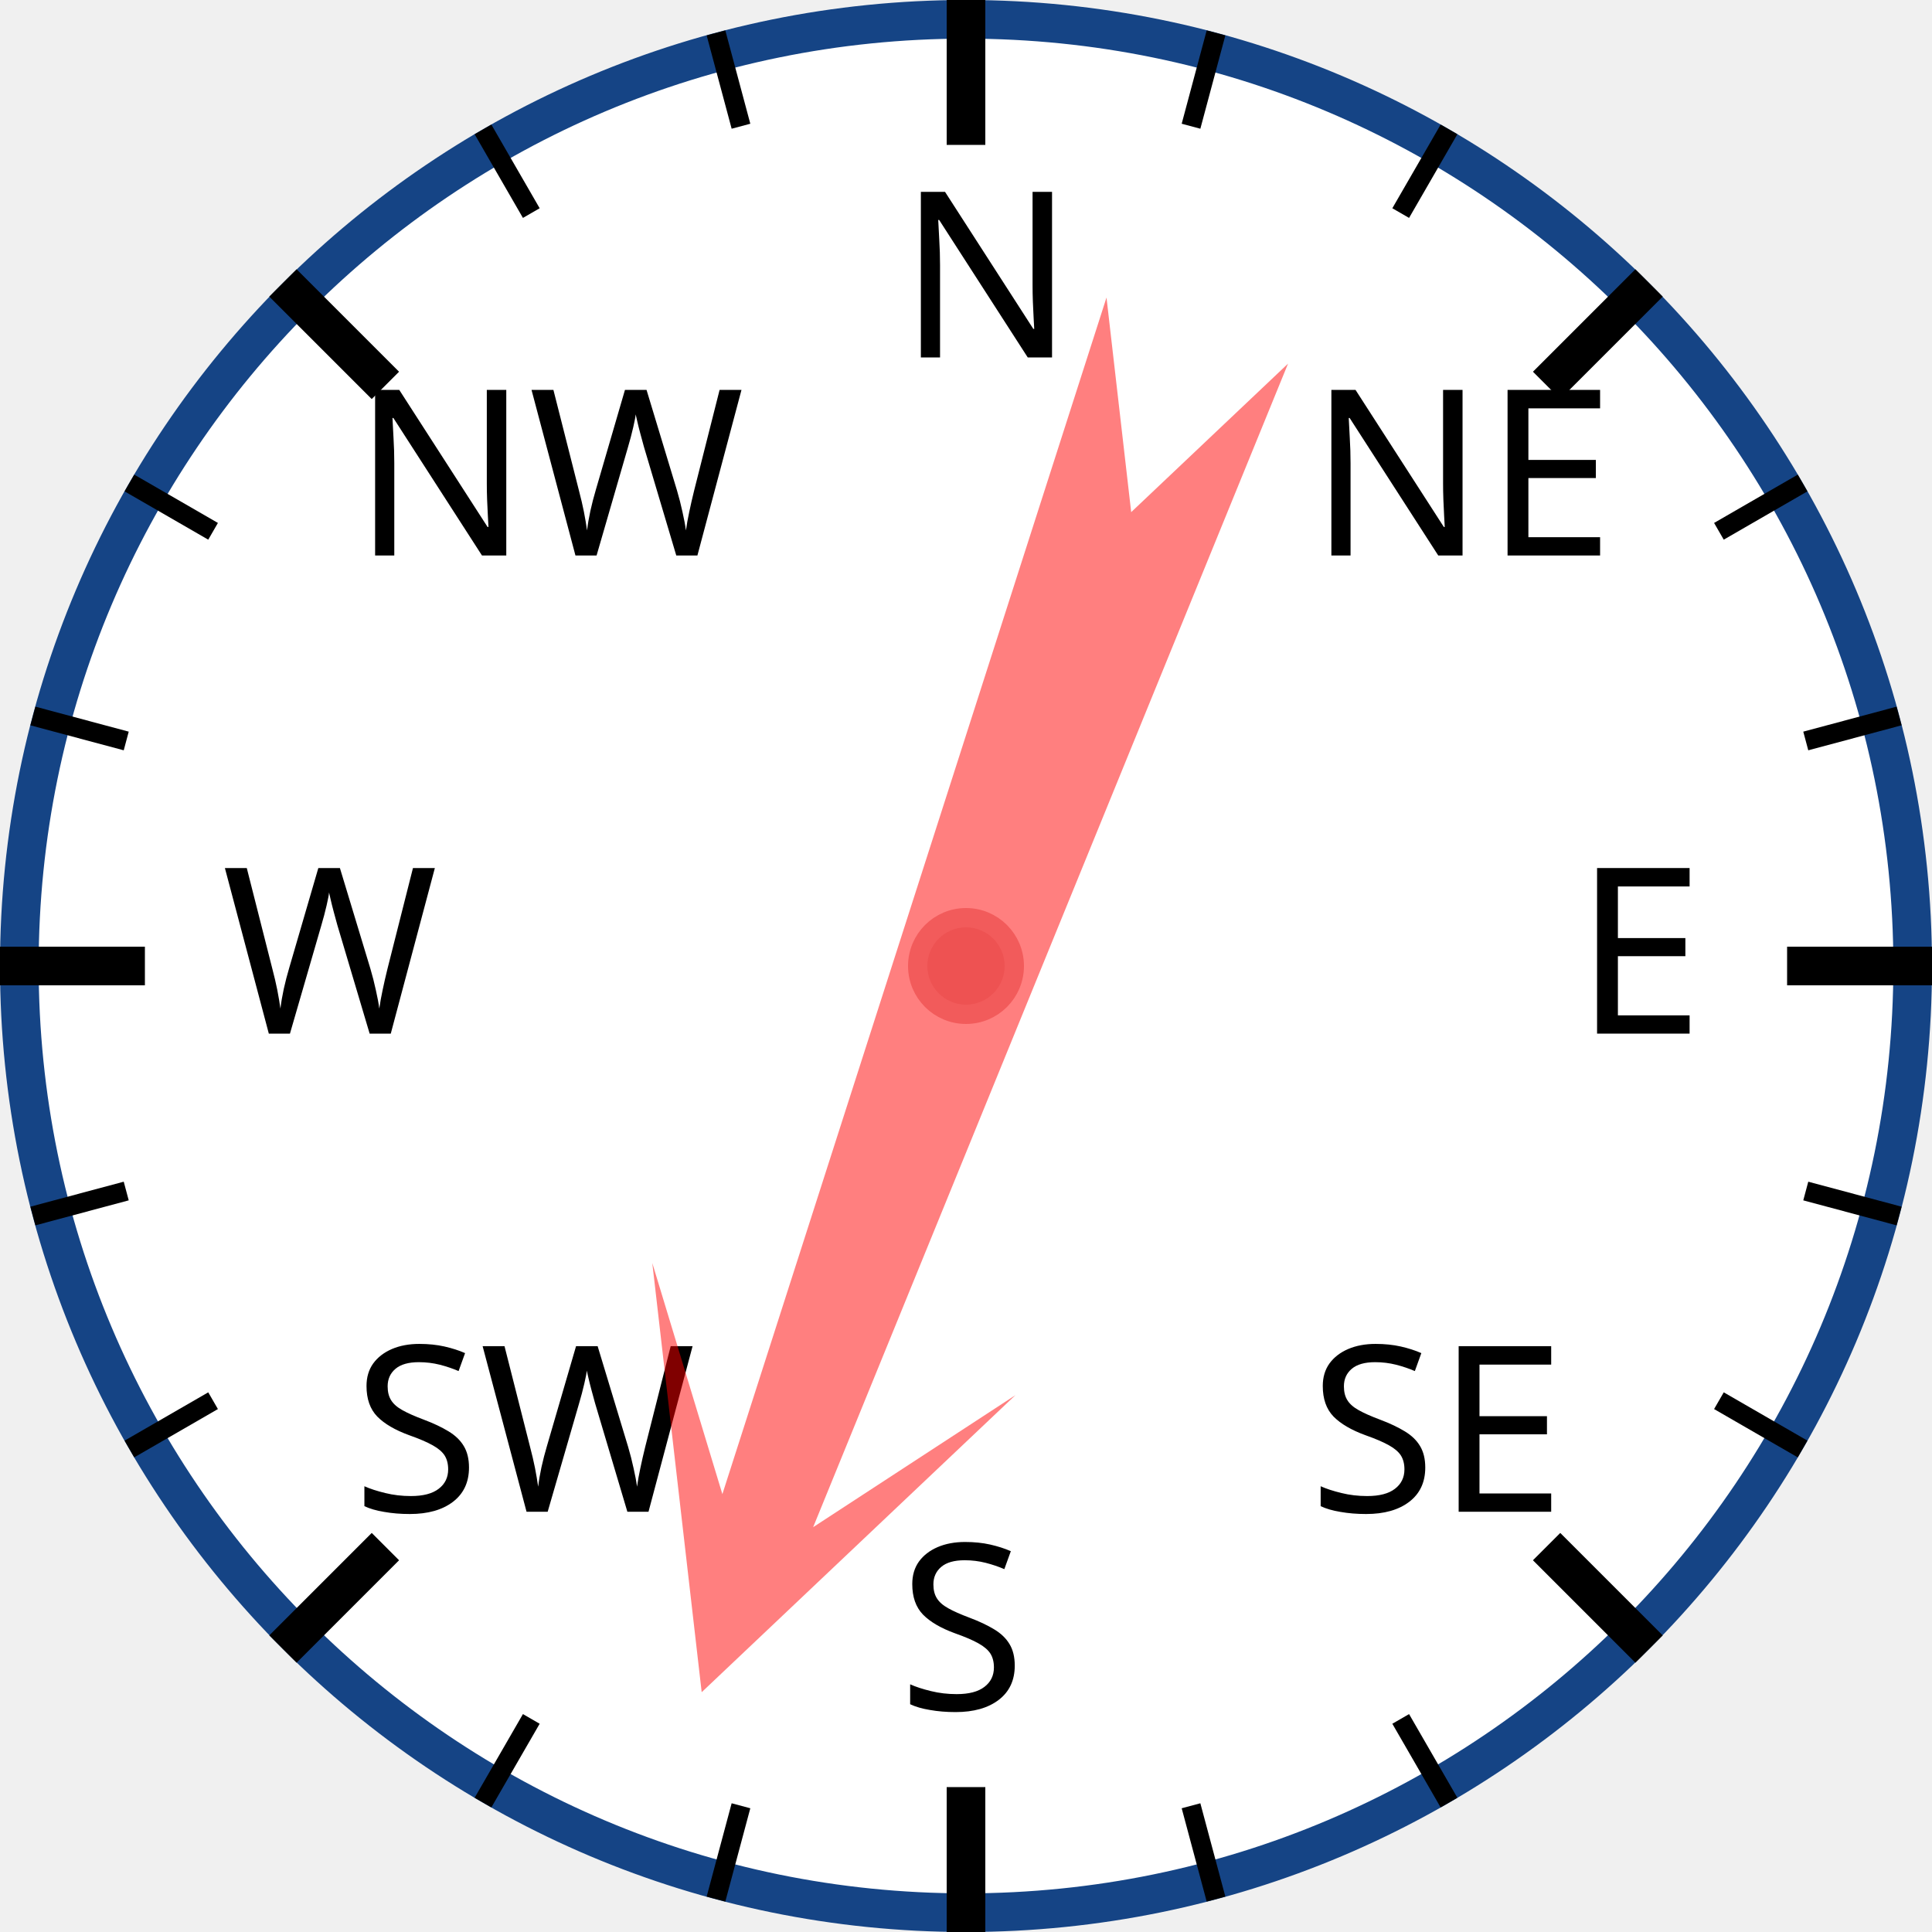
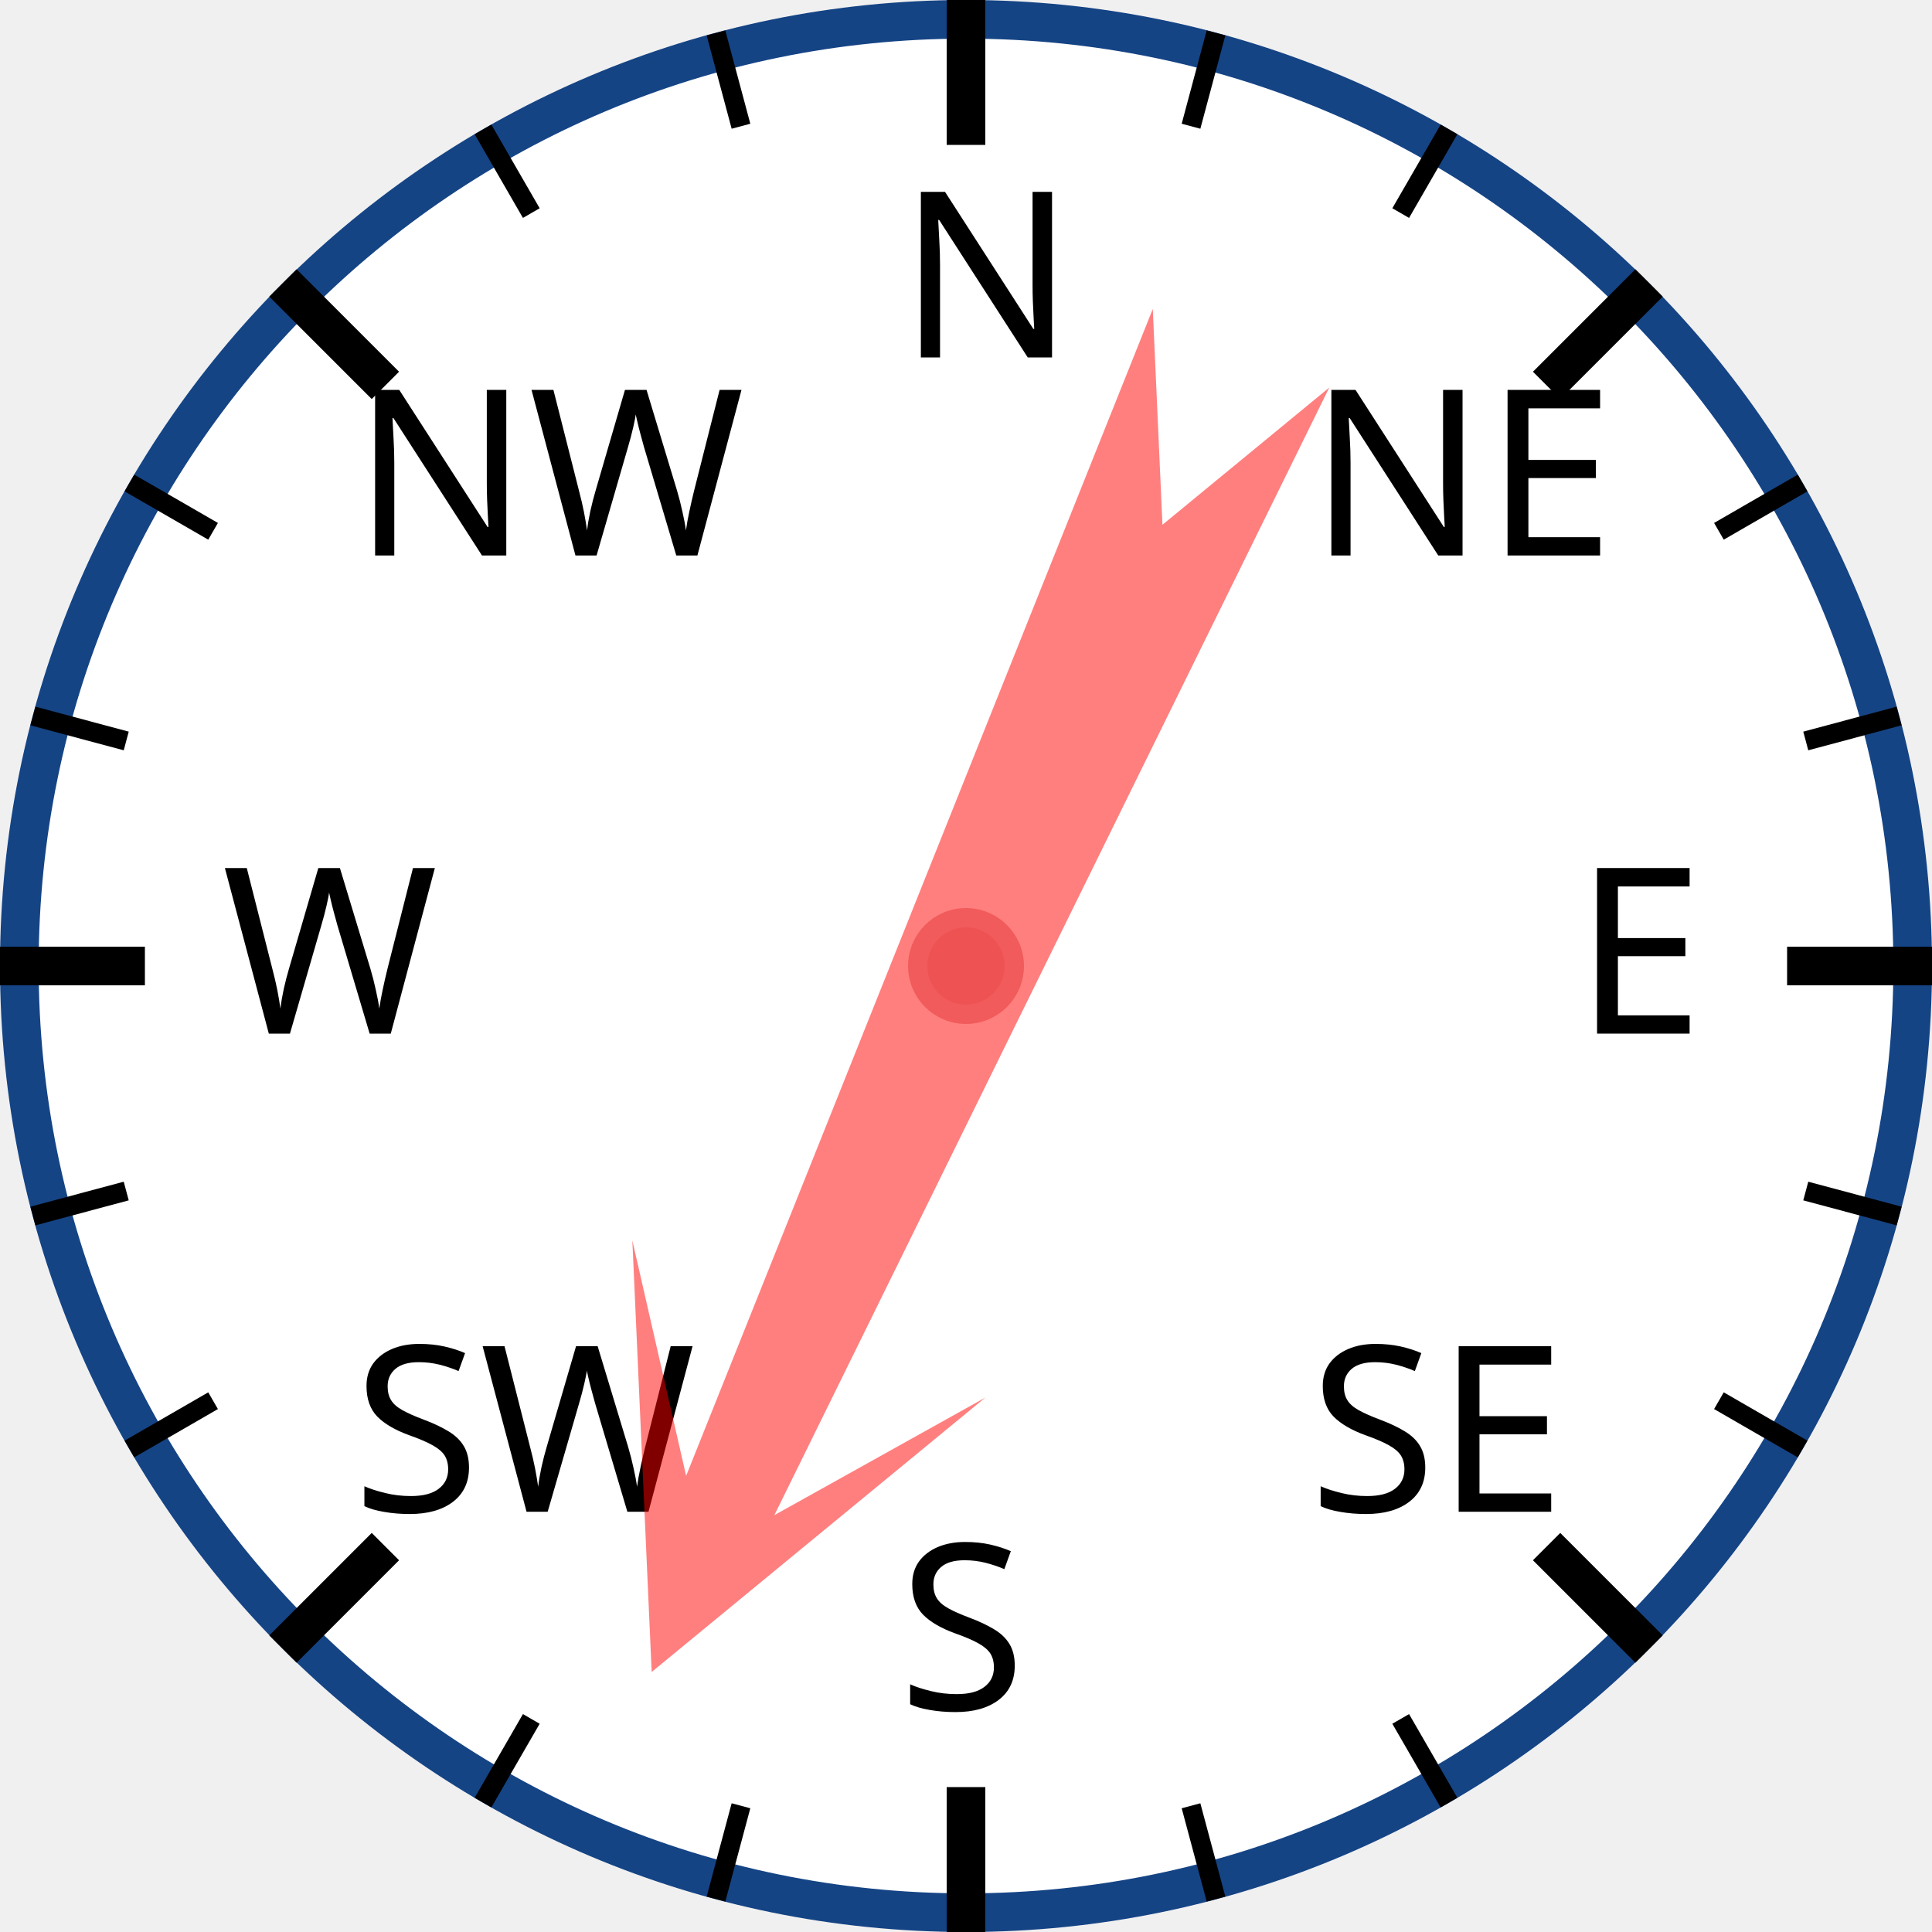
<svg xmlns="http://www.w3.org/2000/svg" width="120px" height="120px" viewBox="0 0 200 200">
  <circle cx="100" cy="100" r="98" style="fill: white; stroke: #154485; stroke-width: 4;" />
  <text x="93.0" y="37.0" style="font-family: sans-serif; font-size: 18pt;">N</text>
  <line x1="100.0" y1="0.0" x2="100.0" y2="15.0" style="stroke: black; stroke-width: 4;" />
  <line x1="74.118" y1="3.407" x2="76.706" y2="13.067" style="stroke: black; stroke-width: 2;" />
  <line x1="50" y1="13.397" x2="55" y2="22.058" style="stroke: black; stroke-width: 2;" />
  <text x="36.503" y="57.503" style="font-family: sans-serif; font-size: 18pt;">NW</text>
  <line x1="29.289" y1="29.289" x2="39.896" y2="39.896" style="stroke: black; stroke-width: 4;" />
  <line x1="13.397" y1="50" x2="22.058" y2="55" style="stroke: black; stroke-width: 2;" />
  <line x1="3.407" y1="74.118" x2="13.067" y2="76.706" style="stroke: black; stroke-width: 2;" />
  <text x="23.0" y="107.0" style="font-family: sans-serif; font-size: 18pt;">W</text>
  <line x1="0.0" y1="100.0" x2="15.0" y2="100.0" style="stroke: black; stroke-width: 4;" />
  <line x1="3.407" y1="125.882" x2="13.067" y2="123.294" style="stroke: black; stroke-width: 2;" />
  <line x1="13.397" y1="150" x2="22.058" y2="145" style="stroke: black; stroke-width: 2;" />
  <text x="36.503" y="156.497" style="font-family: sans-serif; font-size: 18pt;">SW</text>
  <line x1="29.289" y1="170.711" x2="39.896" y2="160.104" style="stroke: black; stroke-width: 4;" />
  <line x1="50" y1="186.603" x2="55" y2="177.942" style="stroke: black; stroke-width: 2;" />
  <line x1="74.118" y1="196.593" x2="76.706" y2="186.933" style="stroke: black; stroke-width: 2;" />
  <text x="93" y="177.0" style="font-family: sans-serif; font-size: 18pt;">S</text>
  <line x1="100" y1="200.0" x2="100" y2="185.0" style="stroke: black; stroke-width: 4;" />
  <line x1="125.882" y1="196.593" x2="123.294" y2="186.933" style="stroke: black; stroke-width: 2;" />
  <line x1="150.0" y1="186.603" x2="145.0" y2="177.942" style="stroke: black; stroke-width: 2;" />
  <text x="135.497" y="156.497" style="font-family: sans-serif; font-size: 18pt;">SE</text>
  <line x1="170.711" y1="170.711" x2="160.104" y2="160.104" style="stroke: black; stroke-width: 4;" />
  <line x1="186.603" y1="150" x2="177.942" y2="145" style="stroke: black; stroke-width: 2;" />
  <line x1="196.593" y1="125.882" x2="186.933" y2="123.294" style="stroke: black; stroke-width: 2;" />
  <text x="163.0" y="107" style="font-family: sans-serif; font-size: 18pt;">E</text>
  <line x1="200.0" y1="100" x2="185.0" y2="100" style="stroke: black; stroke-width: 4;" />
  <line x1="196.593" y1="74.118" x2="186.933" y2="76.706" style="stroke: black; stroke-width: 2;" />
  <line x1="186.603" y1="50" x2="177.942" y2="55" style="stroke: black; stroke-width: 2;" />
  <text x="135.497" y="57.503" style="font-family: sans-serif; font-size: 18pt;">NE</text>
  <line x1="170.711" y1="29.289" x2="160.104" y2="39.896" style="stroke: black; stroke-width: 4;" />
  <line x1="150" y1="13.397" x2="145" y2="22.058" style="stroke: black; stroke-width: 2;" />
  <line x1="125.882" y1="3.407" x2="123.294" y2="13.067" style="stroke: black; stroke-width: 2;" />
-   <polygon points="100 20 120 60 105 40 110 170 100 150 90 170 95 40 80 60" style="fill: red; fill-opacity: 0.5;" transform="rotate(200,100,100)" />
+   <polygon points="100 20 120 60 105 40 110 170 100 150 90 170 95 40 80 60" style="fill: red; fill-opacity: 0.5;" transform="rotate(204,100,100)" />
  <circle cx="100" cy="100" r="5" style="fill: #EE5252; stroke: #F25B5B; stroke-width: 2;" />
</svg>
